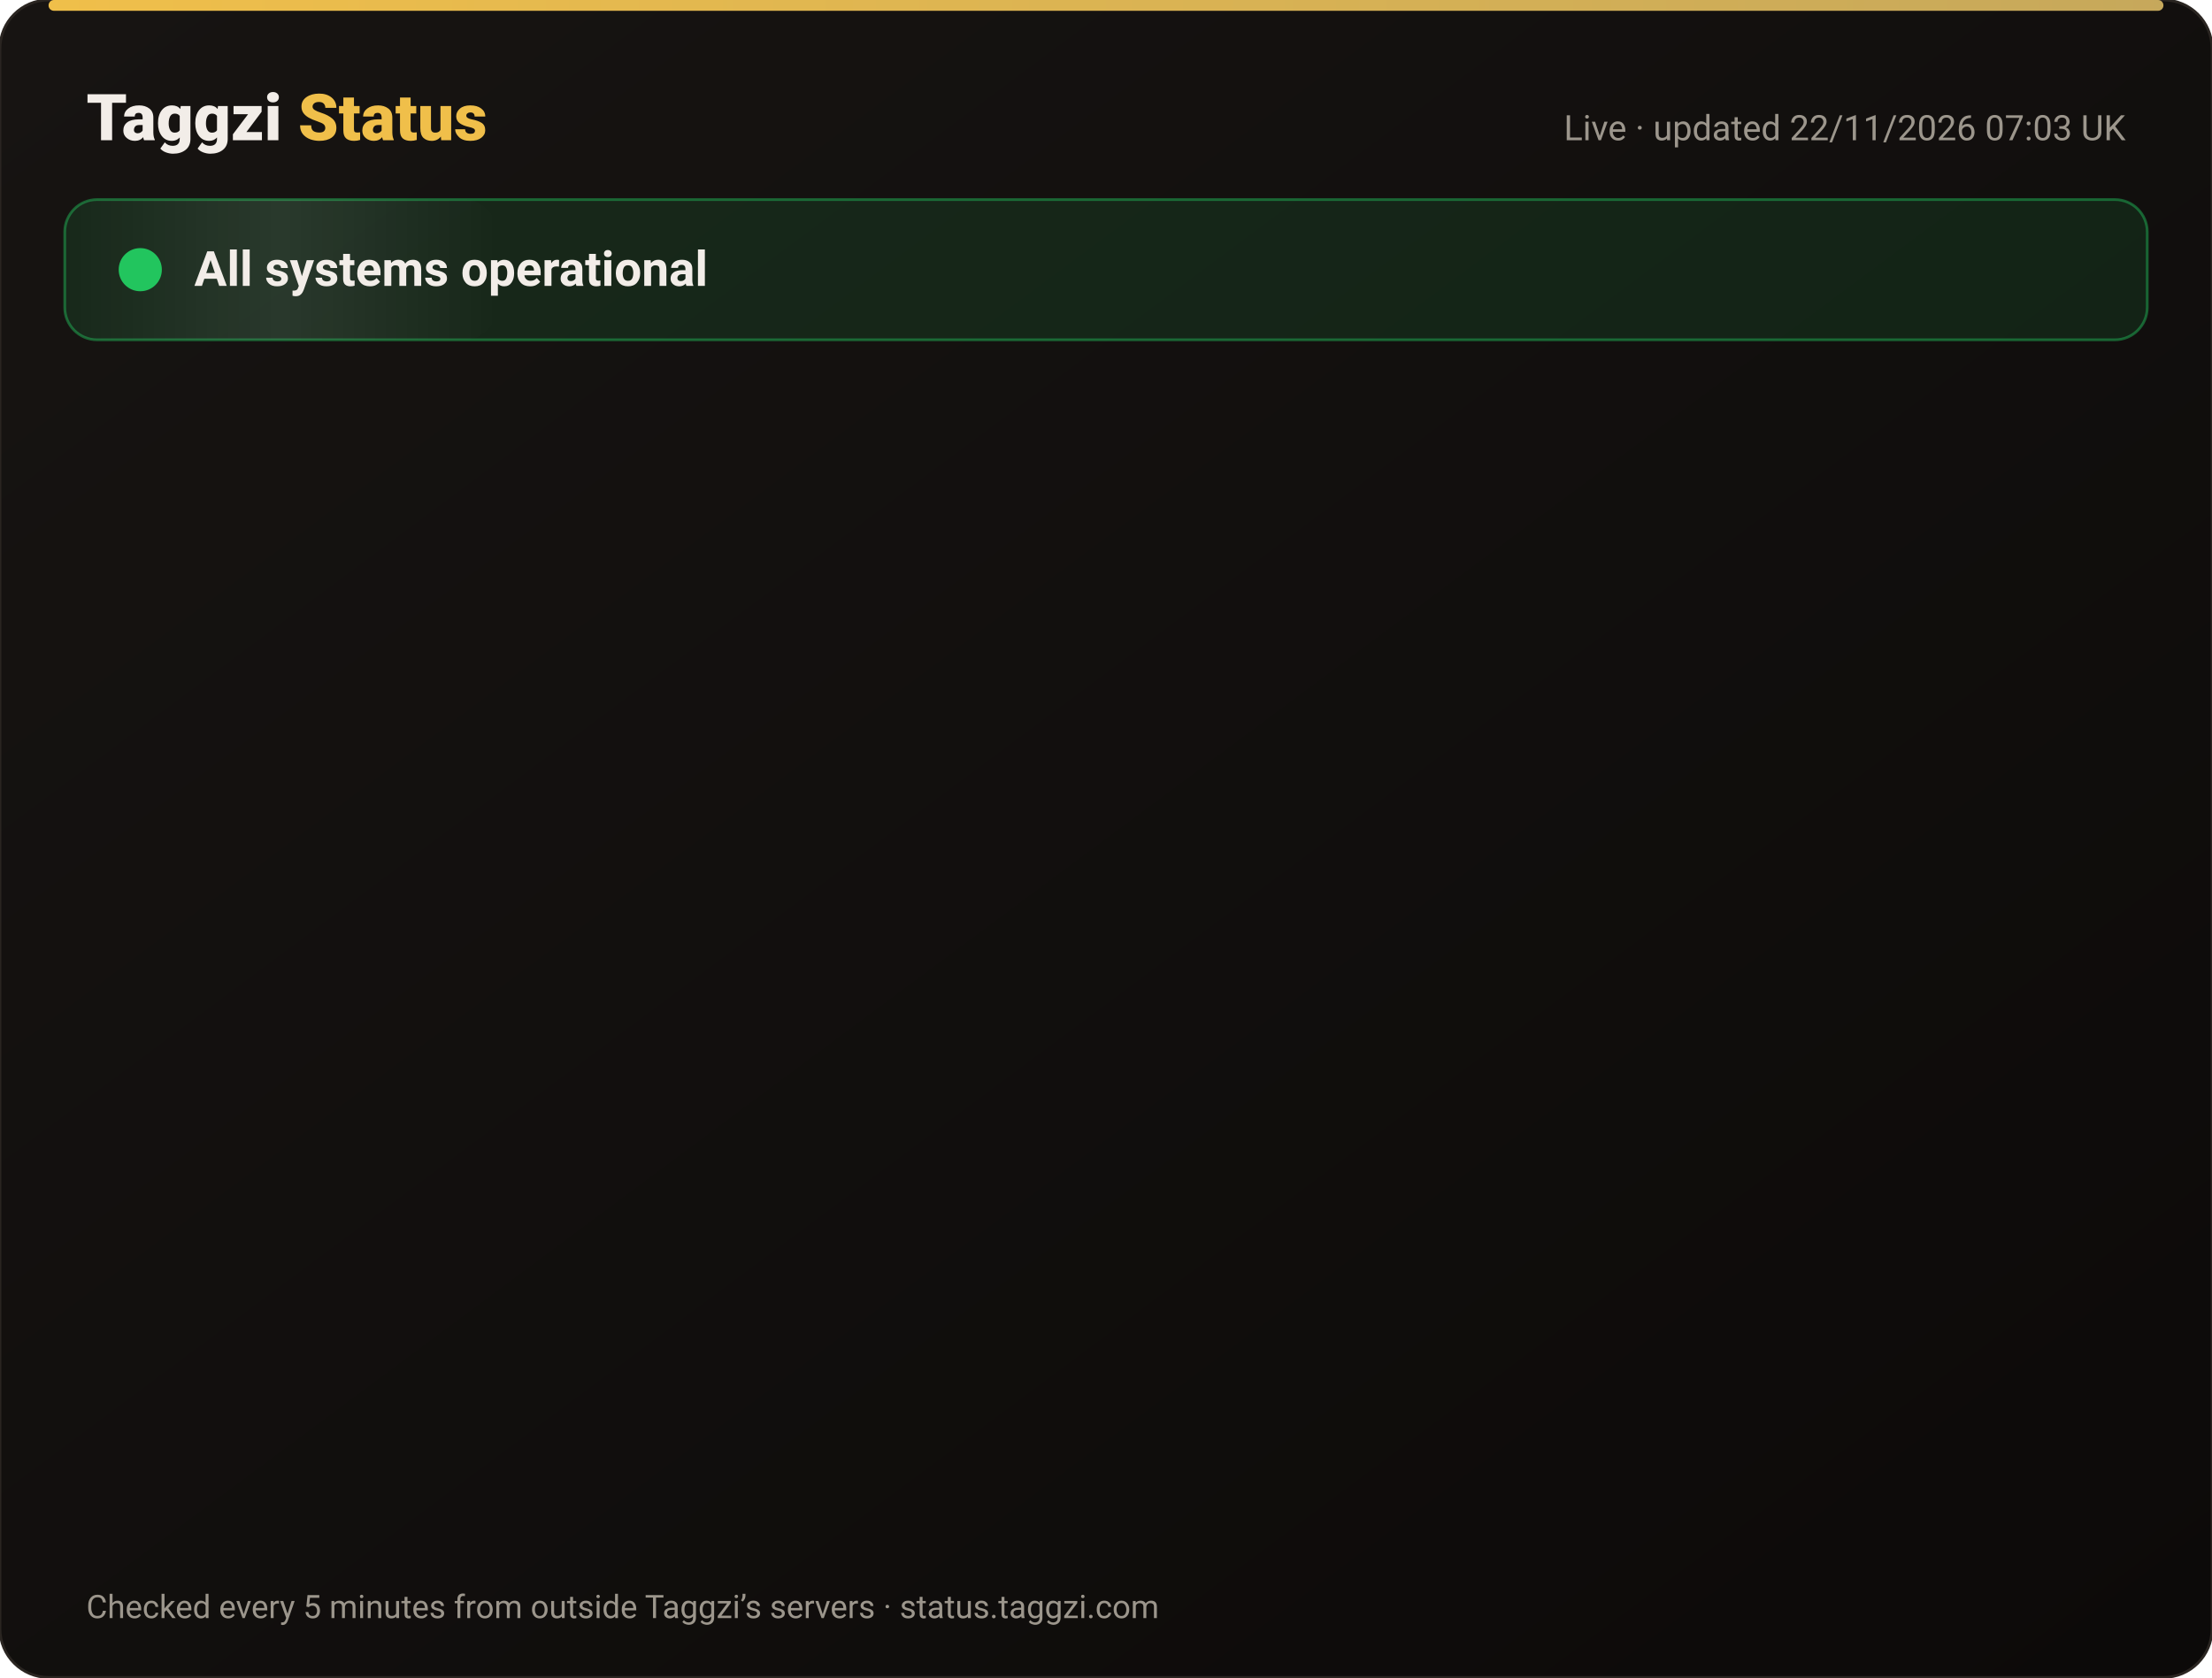
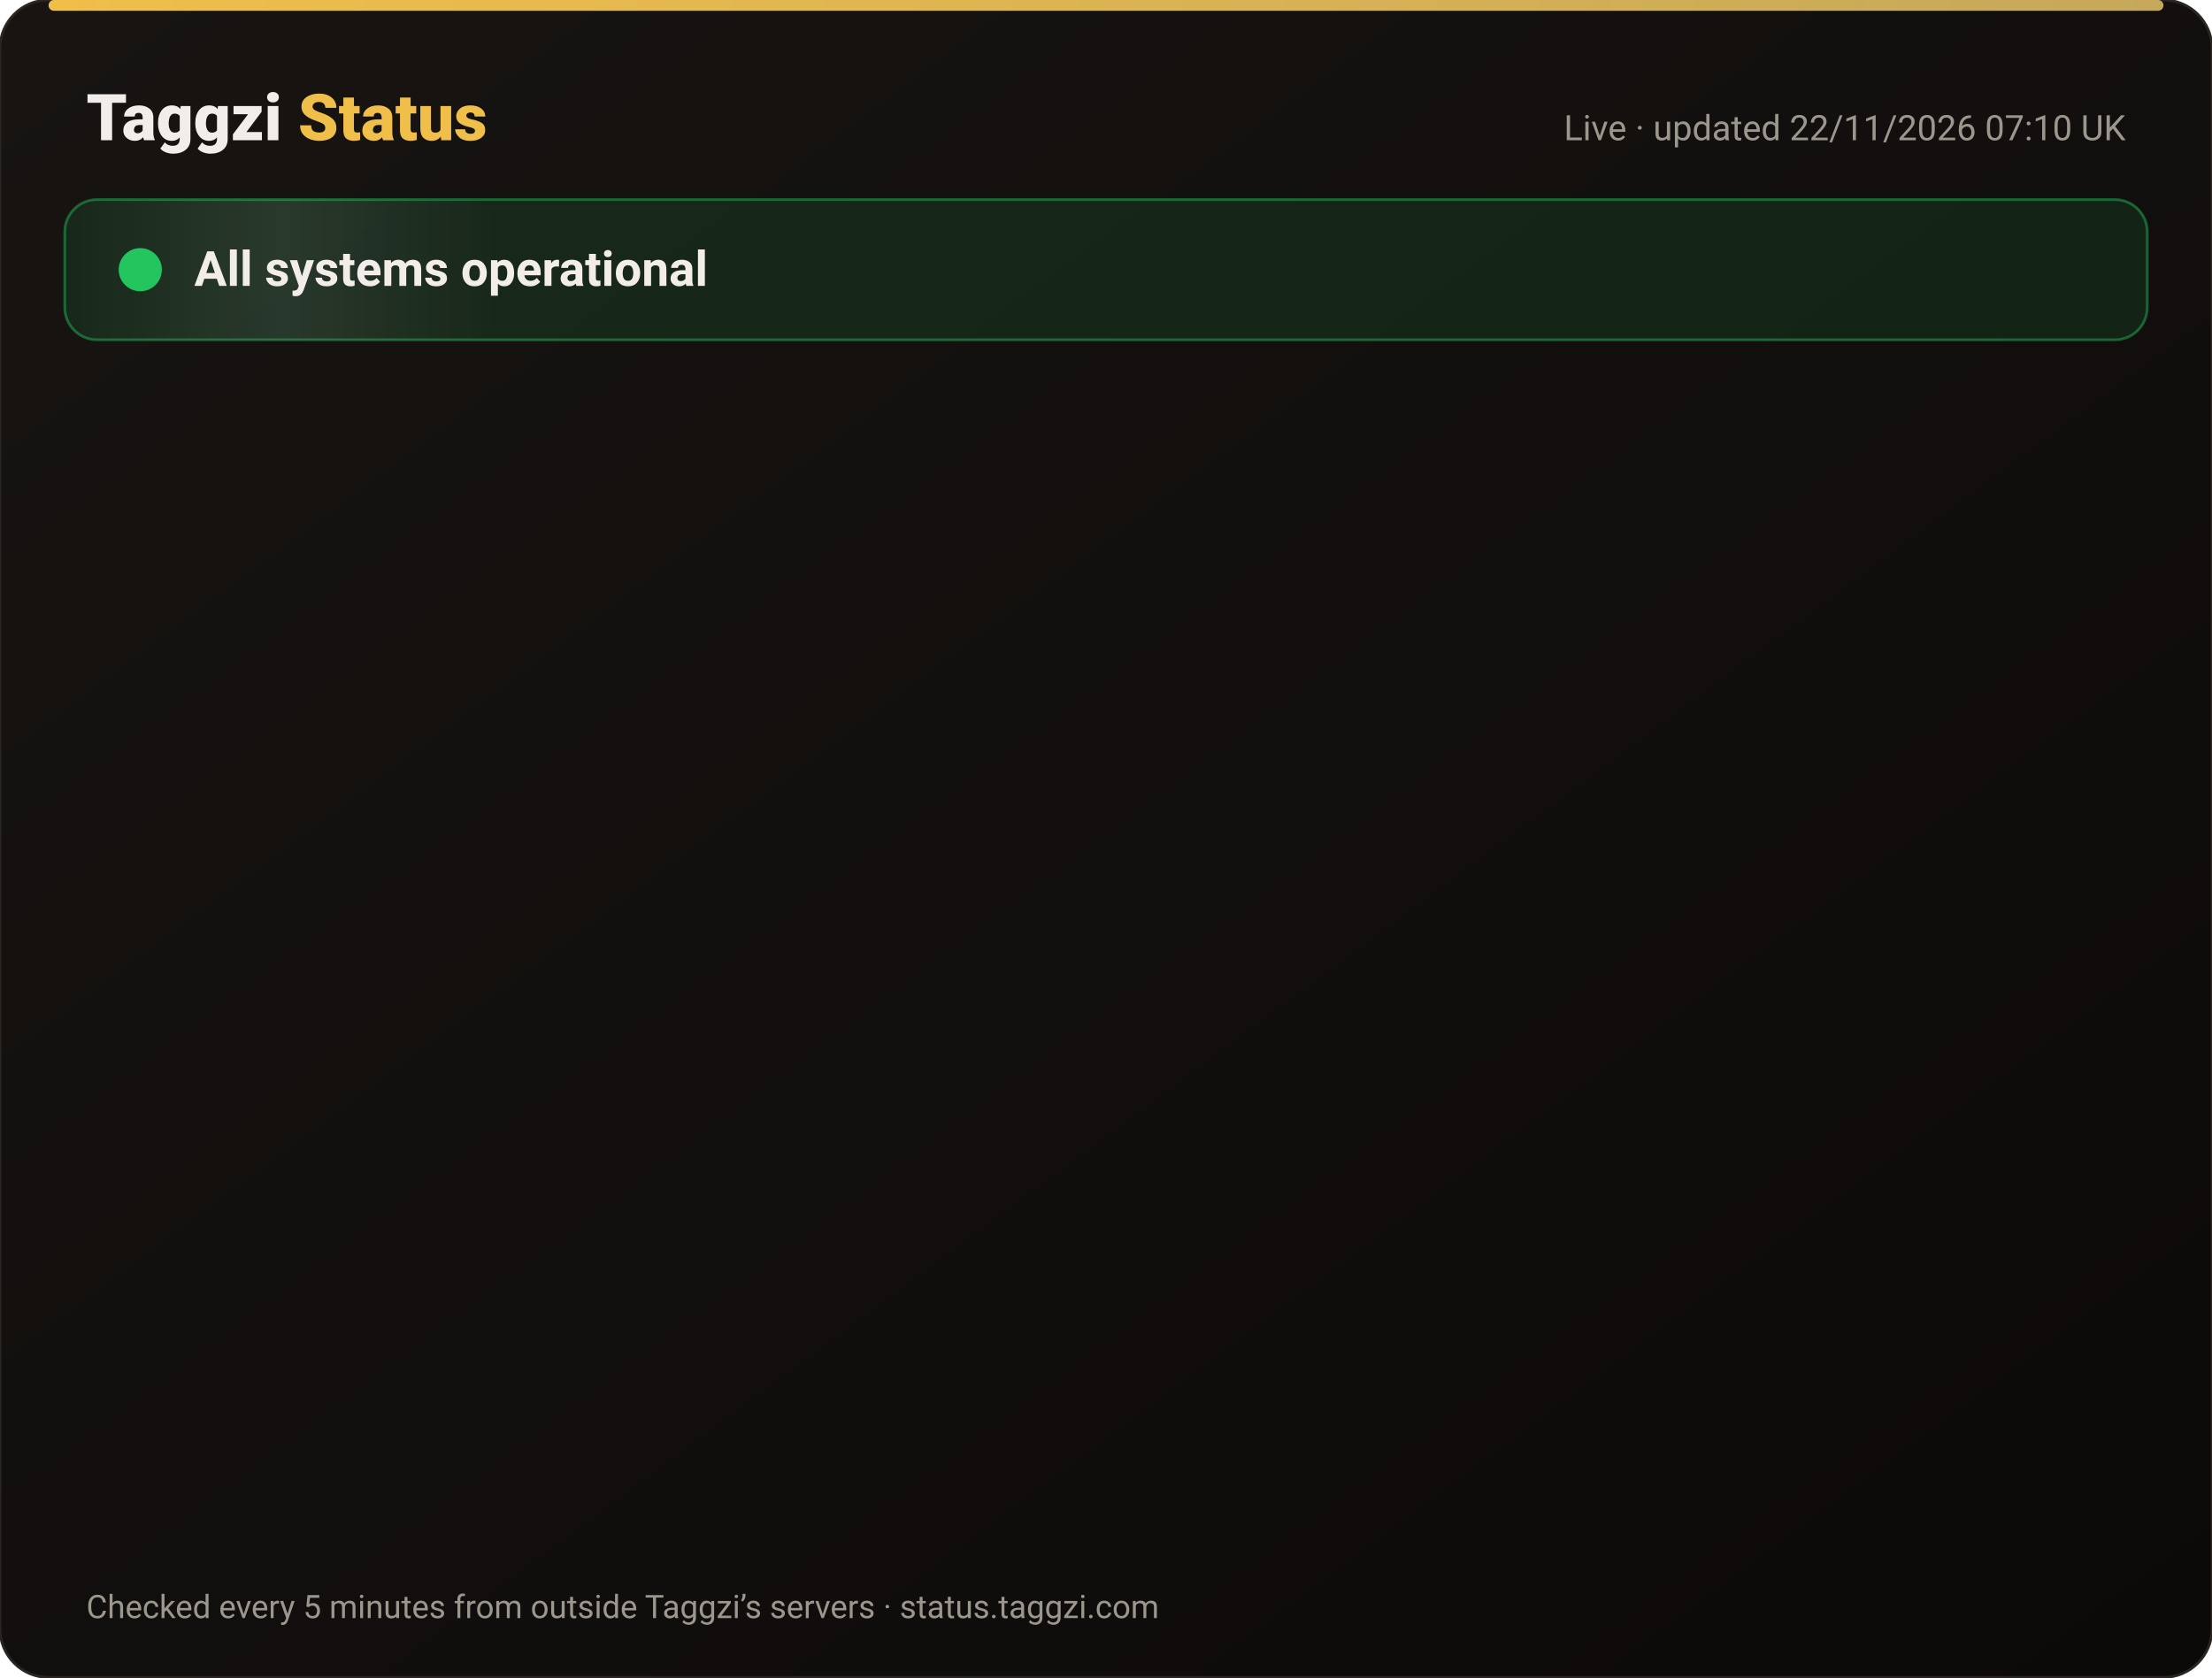
<svg xmlns="http://www.w3.org/2000/svg" width="820" height="622" viewBox="0 0 820 622" font-family="-apple-system,Segoe UI,Roboto,Helvetica,Arial,sans-serif">
  <defs>
    <linearGradient id="bg" x1="0" y1="0" x2="1" y2="1">
      <stop offset="0" stop-color="#171412" />
      <stop offset="1" stop-color="#0C0A09" />
    </linearGradient>
    <linearGradient id="gold" x1="0" x2="1">
      <stop offset="0" stop-color="#F0BF4A" />
      <stop offset="1" stop-color="#c6a85b" />
    </linearGradient>
    <linearGradient id="shine" x1="0" x2="1">
      <stop offset="0" stop-color="#fff" stop-opacity="0" />
      <stop offset=".5" stop-color="#fff" stop-opacity=".08" />
      <stop offset="1" stop-color="#fff" stop-opacity="0" />
    </linearGradient>
  </defs>
  <rect width="820" height="622" rx="18" fill="url(#bg)" stroke="#2a2521" />
  <rect x="18" y="0" width="784" height="4" rx="2" fill="url(#gold)" />
  <text x="32" y="52" font-size="24" font-weight="800" fill="#F2EDE8">Taggzi <tspan fill="#F0BF4A">Status</tspan>
  </text>
-   <text x="788" y="52" font-size="13" fill="#9C968C" text-anchor="end">Live · updated 22/11/2026 07:03 UK</text>
+   <text x="788" y="52" font-size="13" fill="#9C968C" text-anchor="end">Live · updated 22/11/2026 07:10 UK</text>
  <rect x="24" y="74" width="772" height="52" rx="12" fill="#22c55e" fill-opacity=".12" stroke="#22c55e" stroke-opacity=".45" />
  <rect x="24" y="74" width="160" height="52" rx="12" fill="url(#shine)">
    <animate attributeName="x" from="-160" to="820" dur="4s" repeatCount="indefinite" />
  </rect>
  <circle cx="52" cy="100" r="7" fill="#22c55e" />
  <circle cx="52" cy="100" r="7" fill="none" stroke="#22c55e" stroke-width="2">
    <animate attributeName="r" values="7;15;7" dur="2s" repeatCount="indefinite" />
    <animate attributeName="opacity" values=".9;0;.9" dur="2s" repeatCount="indefinite" />
  </circle>
  <text x="72" y="106" font-size="18" font-weight="700" fill="#F2EDE8">All systems operational</text>
  <g opacity="0">
    <animate attributeName="opacity" from="0" to="1" begin="0.00s" dur=".6s" fill="freeze" />
    <line x1="32" y1="188" x2="788" y2="188" stroke="#2a2521" />
    <circle cx="44" cy="166" r="6" fill="#22c55e">
      <animate attributeName="opacity" values="1;.45;1" dur="2.4s" begin="0.00s" repeatCount="indefinite" />
    </circle>
    <text x="62" y="171" font-size="15" font-weight="650" fill="#F2EDE8">Website</text>
    <text x="630" y="171" font-size="13" fill="#9C968C" text-anchor="end">99.97% uptime</text>
    <rect x="648" y="154" width="140" height="24" rx="12" fill="#22c55e" fill-opacity=".14" stroke="#22c55e" stroke-opacity=".5" />
    <text x="718" y="171" font-size="12" font-weight="700" fill="#22c55e" text-anchor="middle">Operational</text>
  </g>
  <g opacity="0">
    <animate attributeName="opacity" from="0" to="1" begin="0.15s" dur=".6s" fill="freeze" />
    <line x1="32" y1="234" x2="788" y2="234" stroke="#2a2521" />
    <circle cx="44" cy="212" r="6" fill="#22c55e">
      <animate attributeName="opacity" values="1;.45;1" dur="2.4s" begin="0.15s" repeatCount="indefinite" />
    </circle>
    <text x="62" y="217" font-size="15" font-weight="650" fill="#F2EDE8">Tag scans</text>
    <text x="630" y="217" font-size="13" fill="#9C968C" text-anchor="end">99.97% uptime</text>
    <rect x="648" y="200" width="140" height="24" rx="12" fill="#22c55e" fill-opacity=".14" stroke="#22c55e" stroke-opacity=".5" />
    <text x="718" y="217" font-size="12" font-weight="700" fill="#22c55e" text-anchor="middle">Operational</text>
  </g>
  <g opacity="0">
    <animate attributeName="opacity" from="0" to="1" begin="0.30s" dur=".6s" fill="freeze" />
    <line x1="32" y1="280" x2="788" y2="280" stroke="#2a2521" />
    <circle cx="44" cy="258" r="6" fill="#22c55e">
      <animate attributeName="opacity" values="1;.45;1" dur="2.4s" begin="0.30s" repeatCount="indefinite" />
    </circle>
    <text x="62" y="263" font-size="15" font-weight="650" fill="#F2EDE8">Manual tag lookup</text>
    <text x="630" y="263" font-size="13" fill="#9C968C" text-anchor="end">99.97% uptime</text>
    <rect x="648" y="246" width="140" height="24" rx="12" fill="#22c55e" fill-opacity=".14" stroke="#22c55e" stroke-opacity=".5" />
    <text x="718" y="263" font-size="12" font-weight="700" fill="#22c55e" text-anchor="middle">Operational</text>
  </g>
  <g opacity="0">
    <animate attributeName="opacity" from="0" to="1" begin="0.45s" dur=".6s" fill="freeze" />
    <line x1="32" y1="326" x2="788" y2="326" stroke="#2a2521" />
    <circle cx="44" cy="304" r="6" fill="#22c55e">
      <animate attributeName="opacity" values="1;.45;1" dur="2.4s" begin="0.45s" repeatCount="indefinite" />
    </circle>
    <text x="62" y="309" font-size="15" font-weight="650" fill="#F2EDE8">App &amp; login</text>
    <text x="630" y="309" font-size="13" fill="#9C968C" text-anchor="end">99.97% uptime</text>
    <rect x="648" y="292" width="140" height="24" rx="12" fill="#22c55e" fill-opacity=".14" stroke="#22c55e" stroke-opacity=".5" />
    <text x="718" y="309" font-size="12" font-weight="700" fill="#22c55e" text-anchor="middle">Operational</text>
  </g>
  <g opacity="0">
    <animate attributeName="opacity" from="0" to="1" begin="0.60s" dur=".6s" fill="freeze" />
    <line x1="32" y1="372" x2="788" y2="372" stroke="#2a2521" />
    <circle cx="44" cy="350" r="6" fill="#22c55e">
      <animate attributeName="opacity" values="1;.45;1" dur="2.4s" begin="0.60s" repeatCount="indefinite" />
    </circle>
    <text x="62" y="355" font-size="15" font-weight="650" fill="#F2EDE8">Community alerts</text>
    <text x="630" y="355" font-size="13" fill="#9C968C" text-anchor="end">99.97% uptime</text>
    <rect x="648" y="338" width="140" height="24" rx="12" fill="#22c55e" fill-opacity=".14" stroke="#22c55e" stroke-opacity=".5" />
    <text x="718" y="355" font-size="12" font-weight="700" fill="#22c55e" text-anchor="middle">Operational</text>
  </g>
  <g opacity="0">
    <animate attributeName="opacity" from="0" to="1" begin="0.75s" dur=".6s" fill="freeze" />
    <line x1="32" y1="418" x2="788" y2="418" stroke="#2a2521" />
    <circle cx="44" cy="396" r="6" fill="#22c55e">
      <animate attributeName="opacity" values="1;.45;1" dur="2.4s" begin="0.75s" repeatCount="indefinite" />
    </circle>
    <text x="62" y="401" font-size="15" font-weight="650" fill="#F2EDE8">Private calling</text>
    <text x="630" y="401" font-size="13" fill="#9C968C" text-anchor="end">99.97% uptime</text>
    <rect x="648" y="384" width="140" height="24" rx="12" fill="#22c55e" fill-opacity=".14" stroke="#22c55e" stroke-opacity=".5" />
    <text x="718" y="401" font-size="12" font-weight="700" fill="#22c55e" text-anchor="middle">Operational</text>
  </g>
  <g opacity="0">
    <animate attributeName="opacity" from="0" to="1" begin="0.90s" dur=".6s" fill="freeze" />
    <line x1="32" y1="464" x2="788" y2="464" stroke="#2a2521" />
    <circle cx="44" cy="442" r="6" fill="#22c55e">
      <animate attributeName="opacity" values="1;.45;1" dur="2.4s" begin="0.90s" repeatCount="indefinite" />
    </circle>
    <text x="62" y="447" font-size="15" font-weight="650" fill="#F2EDE8">Payments</text>
    <text x="630" y="447" font-size="13" fill="#9C968C" text-anchor="end">99.97% uptime</text>
    <rect x="648" y="430" width="140" height="24" rx="12" fill="#22c55e" fill-opacity=".14" stroke="#22c55e" stroke-opacity=".5" />
    <text x="718" y="447" font-size="12" font-weight="700" fill="#22c55e" text-anchor="middle">Operational</text>
  </g>
  <g opacity="0">
    <animate attributeName="opacity" from="0" to="1" begin="1.05s" dur=".6s" fill="freeze" />
    <line x1="32" y1="510" x2="788" y2="510" stroke="#2a2521" />
    <circle cx="44" cy="488" r="6" fill="#22c55e">
      <animate attributeName="opacity" values="1;.45;1" dur="2.4s" begin="1.05s" repeatCount="indefinite" />
    </circle>
    <text x="62" y="493" font-size="15" font-weight="650" fill="#F2EDE8">Email &amp; support</text>
    <text x="630" y="493" font-size="13" fill="#9C968C" text-anchor="end">99.97% uptime</text>
    <rect x="648" y="476" width="140" height="24" rx="12" fill="#22c55e" fill-opacity=".14" stroke="#22c55e" stroke-opacity=".5" />
    <text x="718" y="493" font-size="12" font-weight="700" fill="#22c55e" text-anchor="middle">Operational</text>
  </g>
  <g opacity="0">
    <animate attributeName="opacity" from="0" to="1" begin="1.20s" dur=".6s" fill="freeze" />
    <line x1="32" y1="556" x2="788" y2="556" stroke="#2a2521" />
    <circle cx="44" cy="534" r="6" fill="#22c55e">
      <animate attributeName="opacity" values="1;.45;1" dur="2.4s" begin="1.20s" repeatCount="indefinite" />
    </circle>
    <text x="62" y="539" font-size="15" font-weight="650" fill="#F2EDE8">Secure connection (SSL)</text>
    <text x="630" y="539" font-size="13" fill="#9C968C" text-anchor="end">100.00% uptime</text>
    <rect x="648" y="522" width="140" height="24" rx="12" fill="#22c55e" fill-opacity=".14" stroke="#22c55e" stroke-opacity=".5" />
    <text x="718" y="539" font-size="12" font-weight="700" fill="#22c55e" text-anchor="middle">Operational</text>
  </g>
  <text x="32" y="600" font-size="12" fill="#9C968C">Checked every 5 minutes from outside Taggzi’s servers · status.taggzi.com</text>
</svg>
